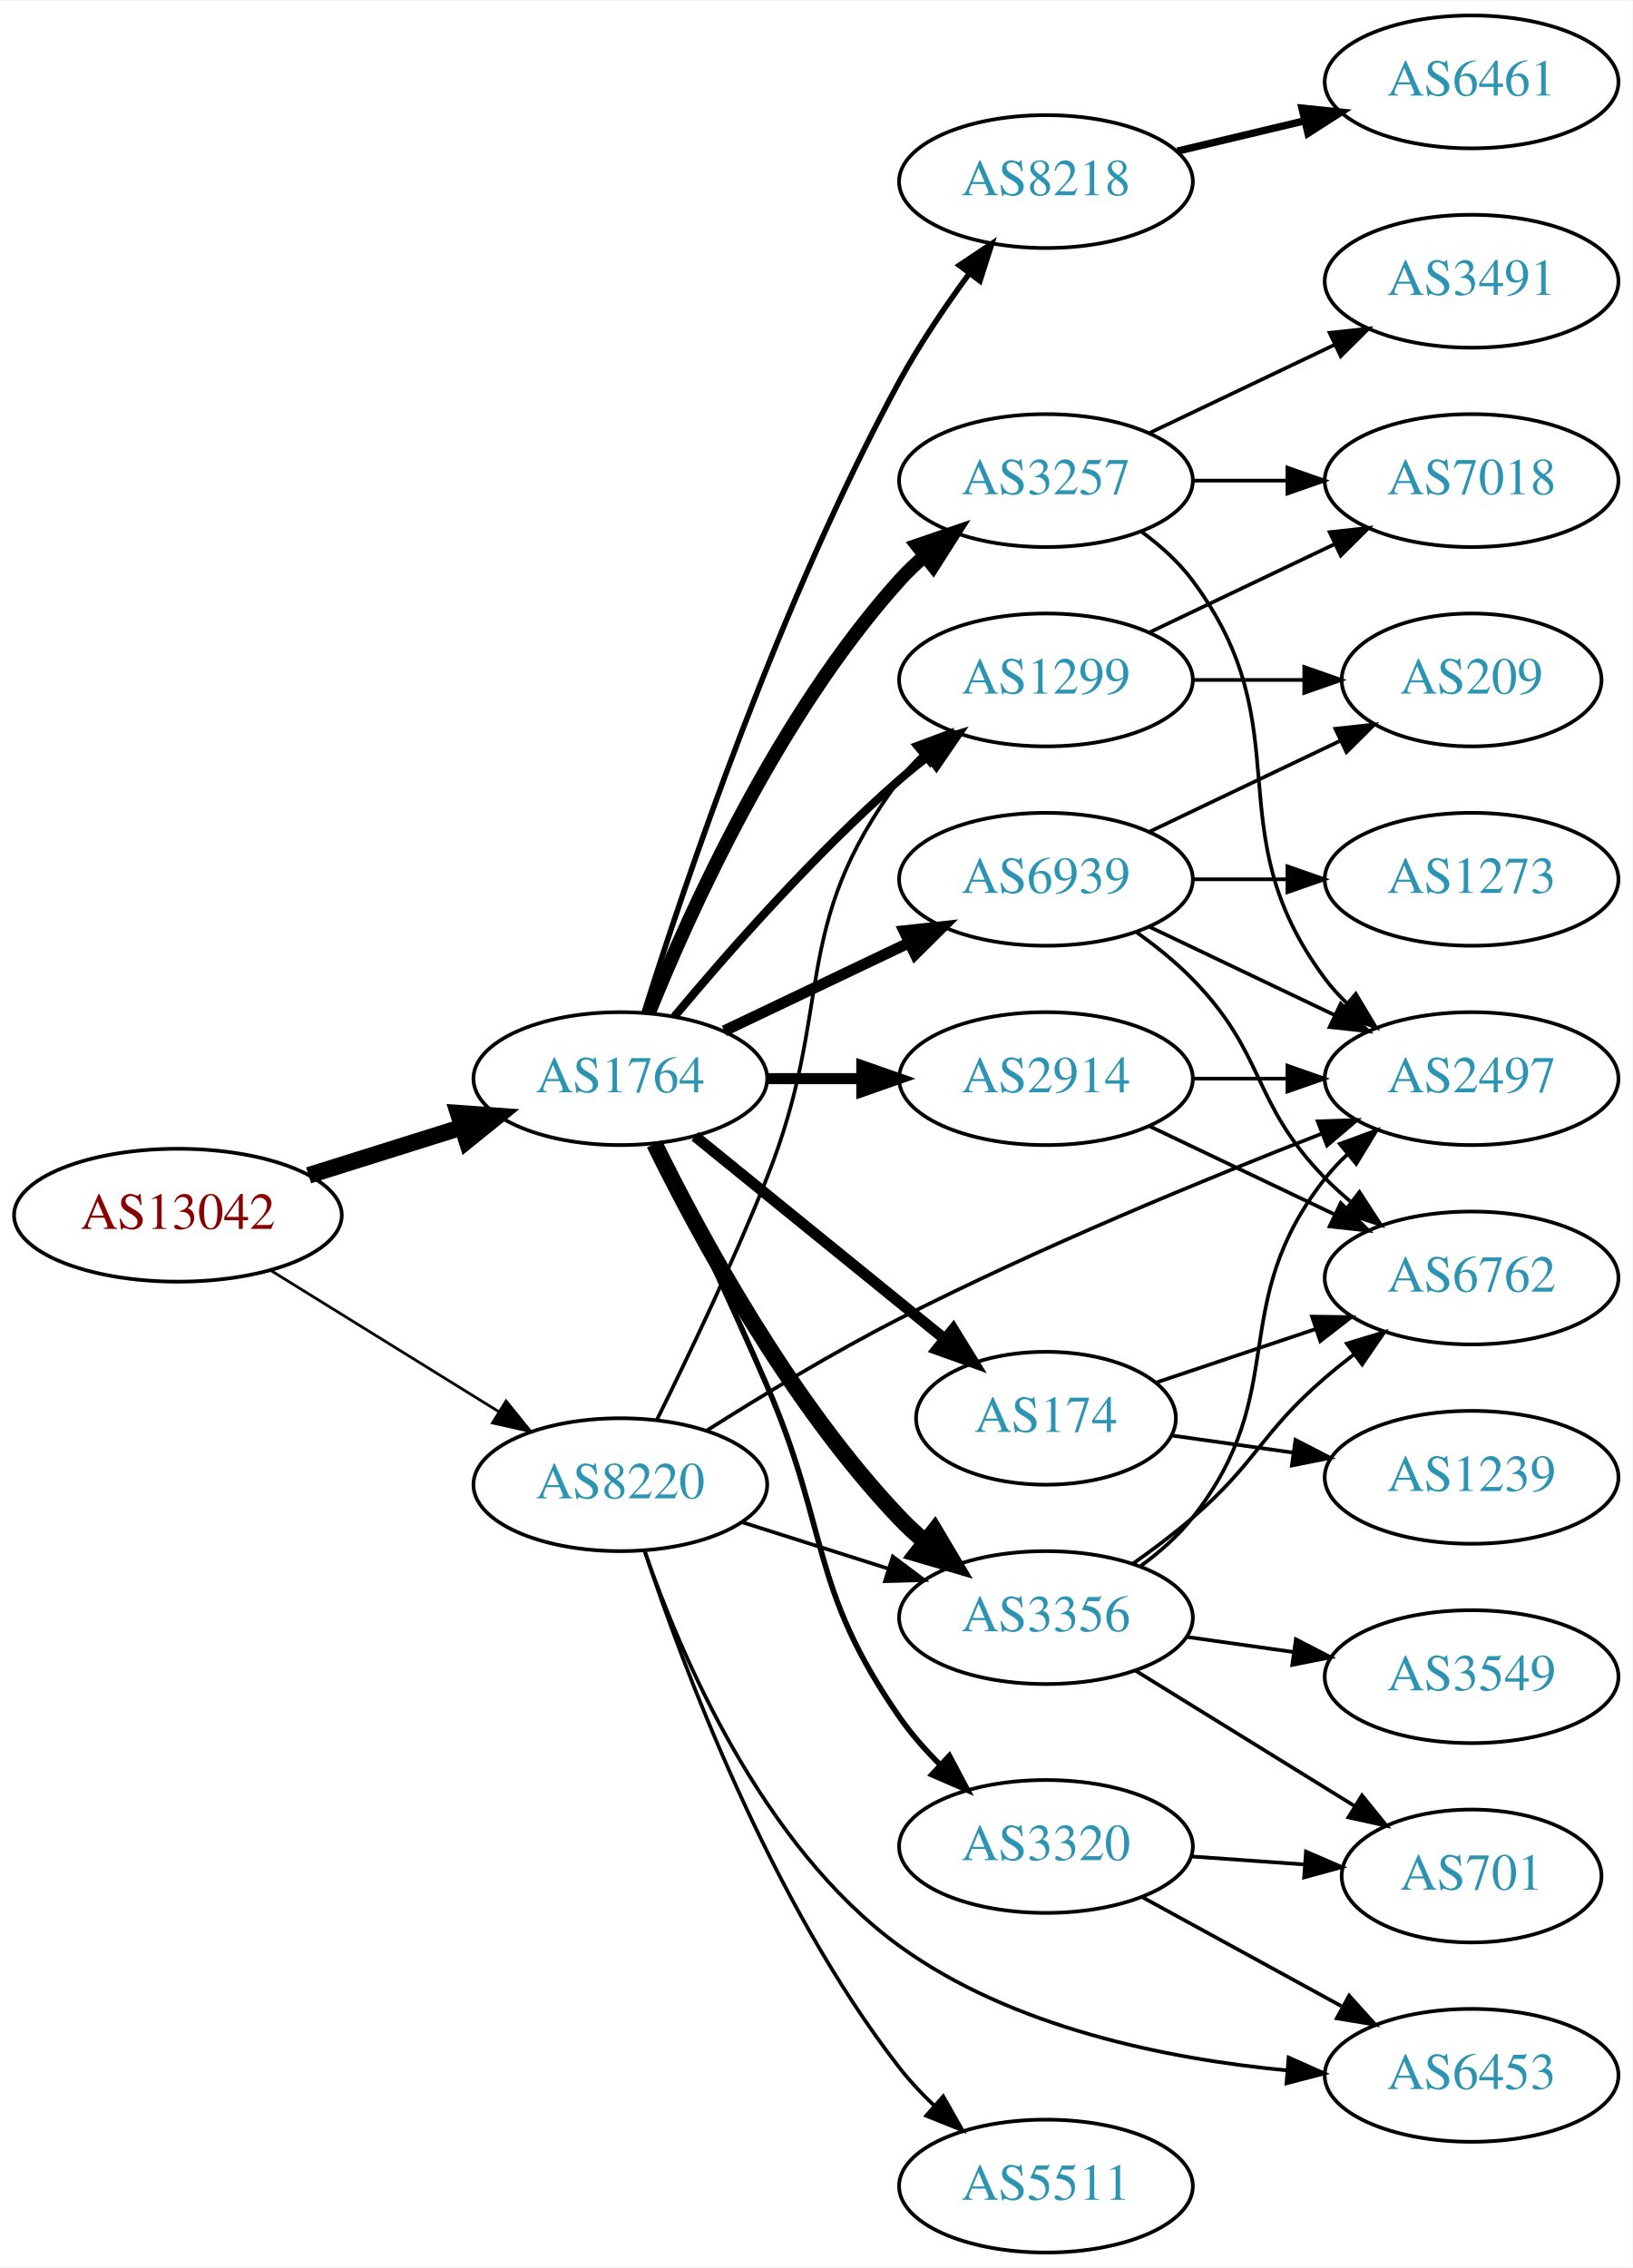
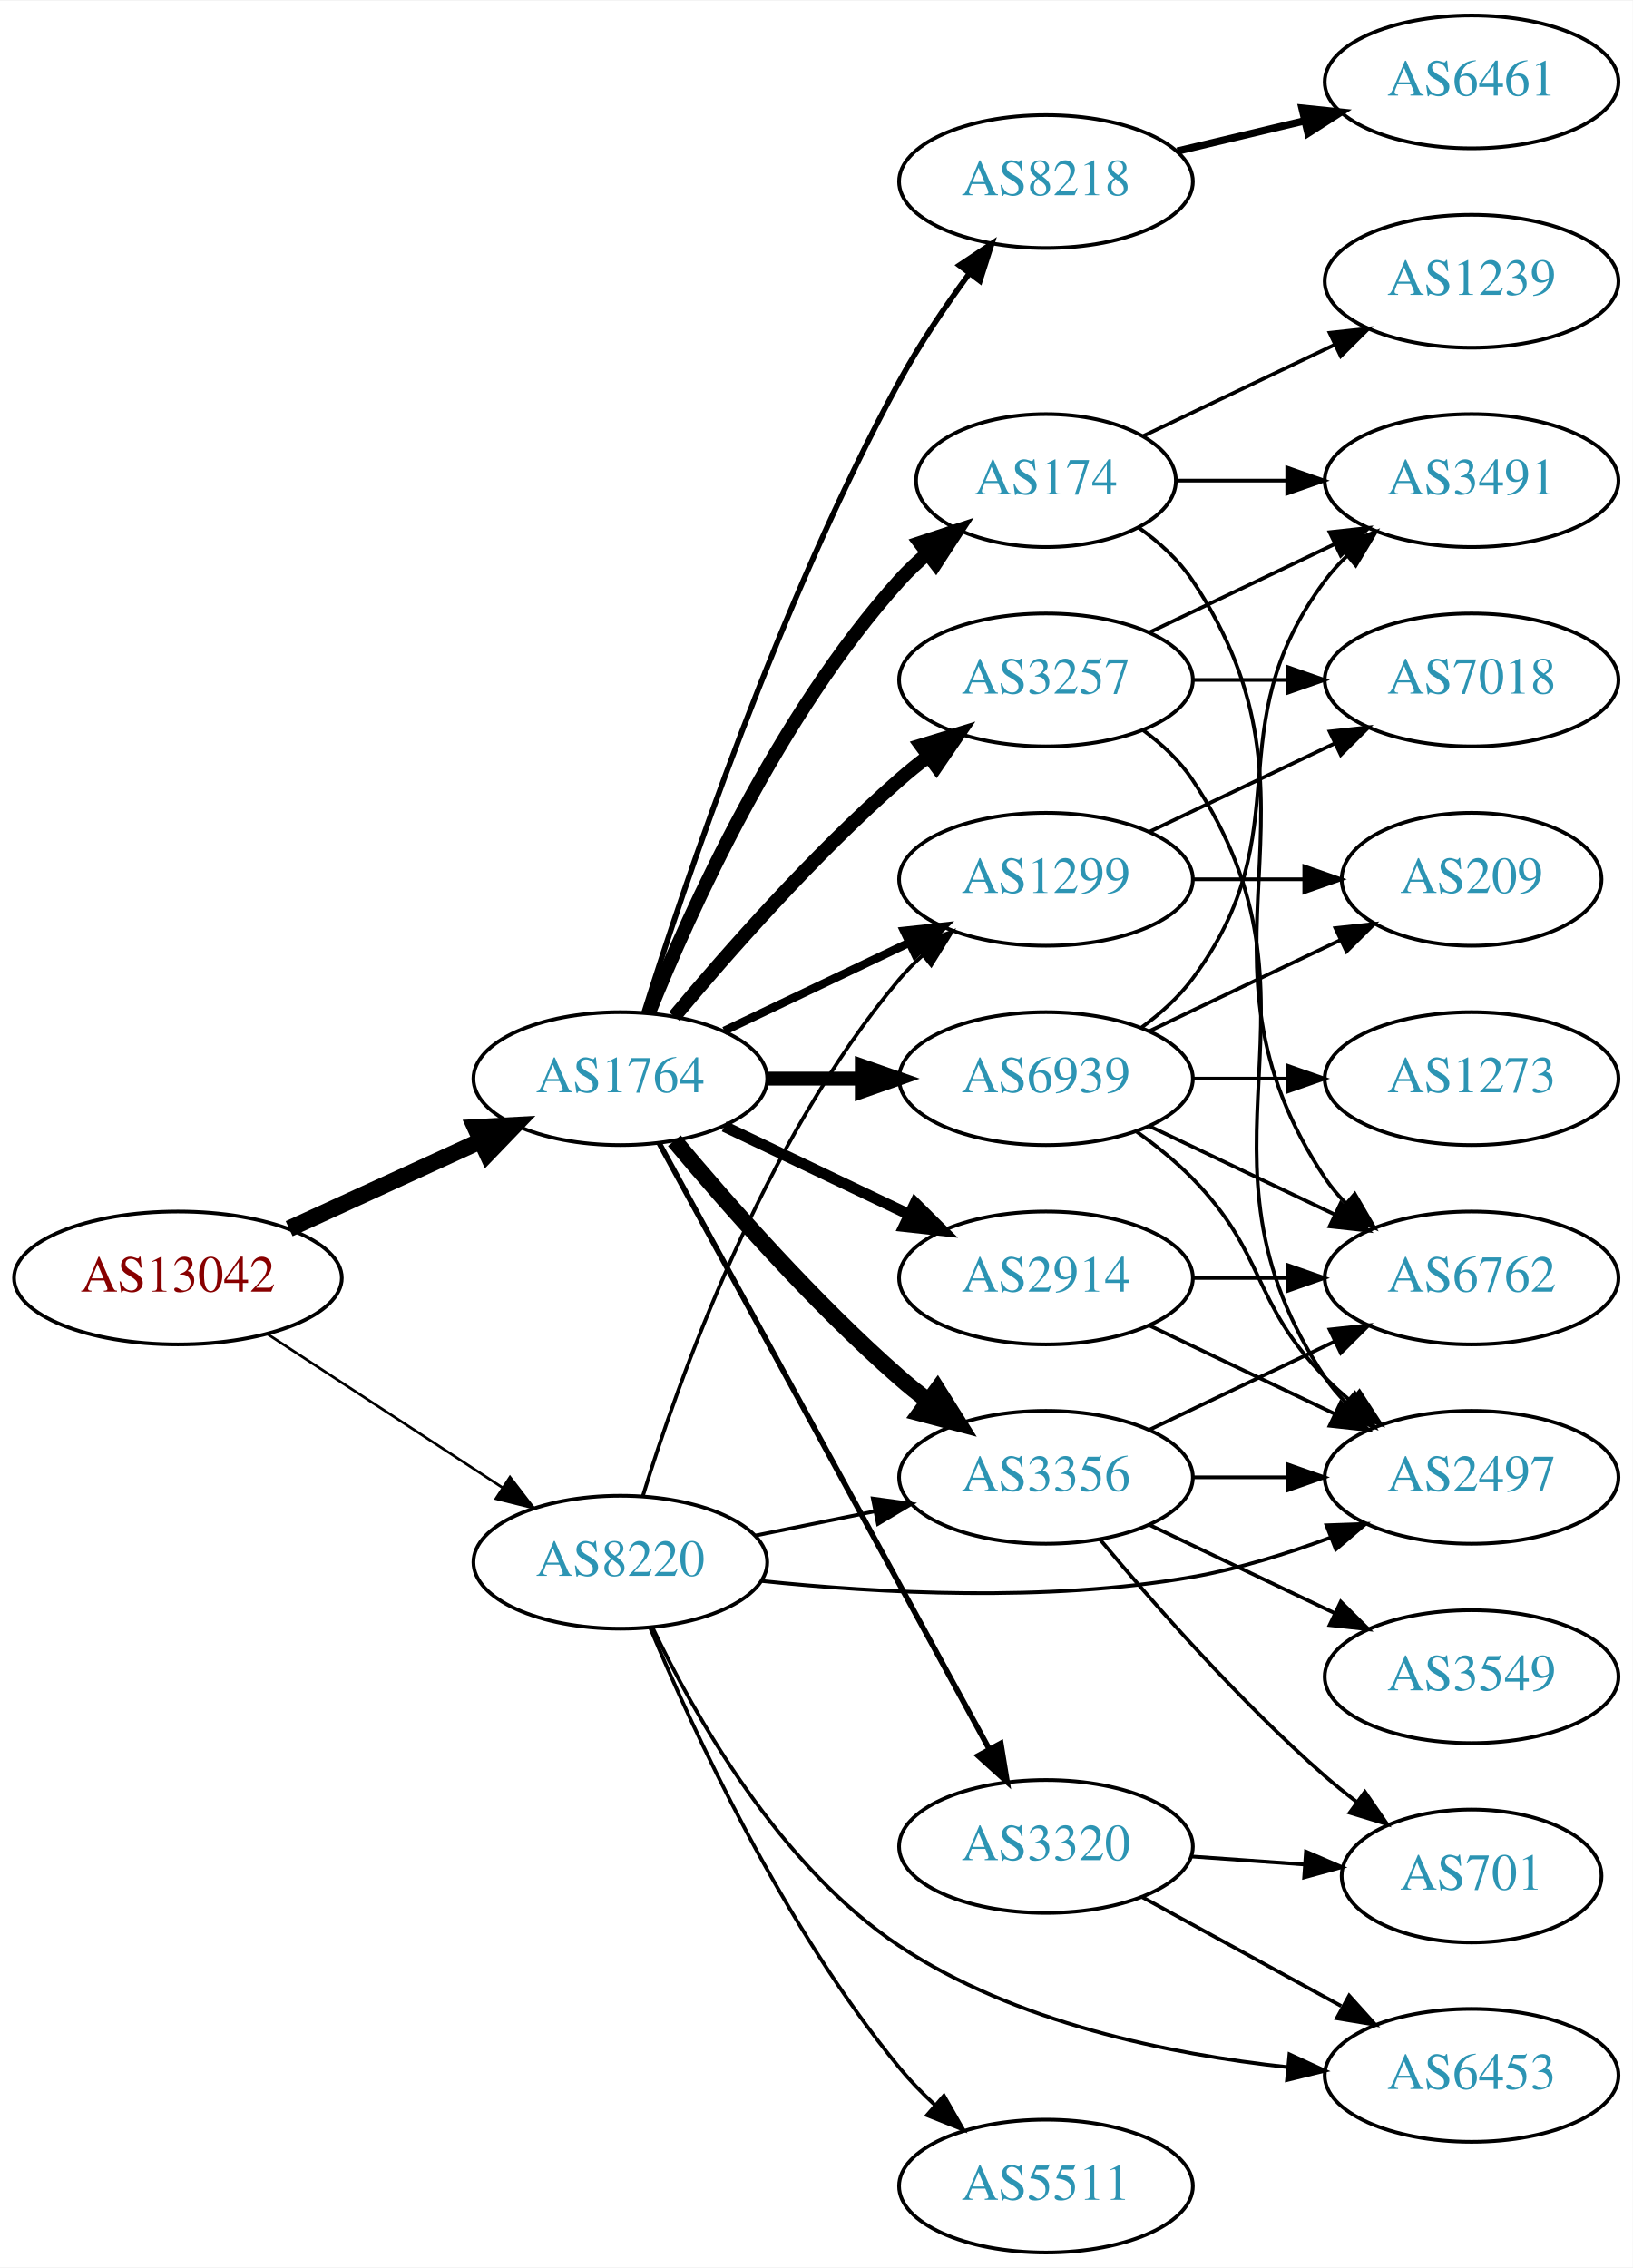
<svg xmlns="http://www.w3.org/2000/svg" xmlns:xlink="http://www.w3.org/1999/xlink" width="442pt" height="614pt" viewBox="0.00 0.00 442.27 614.00">
  <g id="graph0" class="graph" transform="scale(1 1) rotate(0) translate(4 610)">
    <polygon fill="white" stroke="none" points="-4,4 -4,-610 438.271,-610 438.271,4 -4,4" />
    <g id="node1" class="node">
      <g id="a_node1">
        <a xlink:href="/asn/13042" xlink:title="AS13042 ~ Oesterreichische Nationalbank [AT]">
-           <ellipse fill="#ffffff" stroke="black" cx="44.196" cy="-281" rx="44.393" ry="18" />
-           <text text-anchor="middle" x="44.196" y="-277.3" font-family="Times,serif" font-size="14.00" fill="#880000">AS13042</text>
+           <ellipse fill="#ffffff" stroke="black" cx="44.196" cy="-264" rx="44.393" ry="18" />
+           <text text-anchor="middle" x="44.196" y="-260.3" font-family="Times,serif" font-size="14.00" fill="#880000">AS13042</text>
        </a>
      </g>
    </g>
    <g id="node2" class="node">
      <g id="a_node2">
        <a xlink:href="/asn/1764" xlink:title="AS1764 ~ NEXTLAYER-AS [AT]">
          <ellipse fill="#ffffff" stroke="black" cx="164.039" cy="-318" rx="39.794" ry="18" />
          <text text-anchor="middle" x="164.039" y="-314.3" font-family="Times,serif" font-size="14.00" fill="#2c94b3">AS1764</text>
        </a>
      </g>
    </g>
    <g id="edge1" class="edge">
-       <path fill="none" stroke="black" stroke-width="4.5" d="M79.598,-291.801C92.609,-295.886 107.56,-300.581 121.181,-304.858" />
-       <polygon fill="black" stroke="black" stroke-width="4.5" points="120.097,-308.644 130.817,-307.883 122.456,-301.131 120.097,-308.644" />
+       <path fill="none" stroke="black" stroke-width="4.5" d="M74.326,-277.348C89.937,-284.502 109.335,-293.391 126.007,-301.03" />
+       <polygon fill="black" stroke="black" stroke-width="4.5" points="124.727,-304.775 135.459,-305.362 128.008,-297.616 124.727,-304.775" />
    </g>
    <g id="node3" class="node">
      <g id="a_node3">
        <a xlink:href="/asn/8220" xlink:title="AS8220 ~ COLT [GB]">
-           <ellipse fill="#ffffff" stroke="black" cx="164.039" cy="-208" rx="39.794" ry="18" />
-           <text text-anchor="middle" x="164.039" y="-204.3" font-family="Times,serif" font-size="14.00" fill="#2c94b3">AS8220</text>
+           <ellipse fill="#ffffff" stroke="black" cx="164.039" cy="-187" rx="39.794" ry="18" />
+           <text text-anchor="middle" x="164.039" y="-183.3" font-family="Times,serif" font-size="14.00" fill="#2c94b3">AS8220</text>
        </a>
      </g>
    </g>
    <g id="edge2" class="edge">
-       <path fill="none" stroke="black" stroke-width="0.75" d="M69.328,-266.051C87.196,-254.982 111.715,-239.794 131.191,-227.729" />
-       <polygon fill="black" stroke="black" stroke-width="0.75" points="133.085,-230.673 139.742,-222.431 129.398,-224.722 133.085,-230.673" />
+       <path fill="none" stroke="black" stroke-width="0.703" d="M68.478,-248.787C86.708,-236.876 112.229,-220.2 132.163,-207.174" />
+       <polygon fill="black" stroke="black" stroke-width="0.703" points="134.148,-210.059 140.605,-201.659 130.319,-204.199 134.148,-210.059" />
    </g>
    <g id="node4" class="node">
      <g id="a_node4">
-         <a xlink:href="/asn/3356" xlink:title="AS3356 ~ Level 3 Parent, LLC [US]">
-           <ellipse fill="#ffffff" stroke="black" cx="279.332" cy="-172" rx="39.794" ry="18" />
-           <text text-anchor="middle" x="279.332" y="-168.3" font-family="Times,serif" font-size="14.00" fill="#2c94b3">AS3356</text>
+         <a xlink:href="/asn/2914" xlink:title="AS2914 ~ NTT America, Inc. [US]">
+           <ellipse fill="#ffffff" stroke="black" cx="279.332" cy="-264" rx="39.794" ry="18" />
+           <text text-anchor="middle" x="279.332" y="-260.3" font-family="Times,serif" font-size="14.00" fill="#2c94b3">AS2914</text>
        </a>
      </g>
    </g>
    <g id="edge3" class="edge">
-       <path fill="none" stroke="black" stroke-width="4.5" d="M173.271,-300.348C185.361,-275.695 209.759,-230.447 239.685,-199 241.748,-196.832 244.01,-194.733 246.372,-192.727" />
-       <polygon fill="black" stroke="black" stroke-width="4.5" points="249.163,-195.544 254.645,-186.3 244.332,-189.325 249.163,-195.544" />
+       <path fill="none" stroke="black" stroke-width="3" d="M192.175,-305.066C207.169,-297.919 225.99,-288.948 242.213,-281.215" />
+       <polygon fill="black" stroke="black" stroke-width="3" points="243.895,-284.291 251.417,-276.829 240.884,-277.972 243.895,-284.291" />
    </g>
    <g id="node5" class="node">
      <g id="a_node5">
-         <a xlink:href="/asn/2914" xlink:title="AS2914 ~ NTT America, Inc. [US]">
-           <ellipse fill="#ffffff" stroke="black" cx="279.332" cy="-318" rx="39.794" ry="18" />
-           <text text-anchor="middle" x="279.332" y="-314.3" font-family="Times,serif" font-size="14.00" fill="#2c94b3">AS2914</text>
+         <a xlink:href="/asn/3257" xlink:title="AS3257 ~ GTT [DE]">
+           <ellipse fill="#ffffff" stroke="black" cx="279.332" cy="-426" rx="39.794" ry="18" />
+           <text text-anchor="middle" x="279.332" y="-422.3" font-family="Times,serif" font-size="14.00" fill="#2c94b3">AS3257</text>
        </a>
      </g>
    </g>
    <g id="edge4" class="edge">
-       <path fill="none" stroke="black" stroke-width="3" d="M203.711,-318C211.914,-318 220.678,-318 229.21,-318" />
-       <polygon fill="black" stroke="black" stroke-width="3" points="229.449,-321.5 239.449,-318 229.449,-314.5 229.449,-321.5" />
+       <path fill="none" stroke="black" stroke-width="3.75" d="M178.669,-334.817C192.951,-351.929 216.498,-378.745 239.685,-399 242.151,-401.154 244.789,-403.294 247.487,-405.372" />
+       <polygon fill="black" stroke="black" stroke-width="3.75" points="245.512,-408.264 255.641,-411.37 249.66,-402.625 245.512,-408.264" />
    </g>
    <g id="node6" class="node">
      <g id="a_node6">
-         <a xlink:href="/asn/174" xlink:title="AS174 ~ Cogent Communications [US]">
-           <ellipse fill="#ffffff" stroke="black" cx="279.332" cy="-226" rx="35.194" ry="18" />
-           <text text-anchor="middle" x="279.332" y="-222.3" font-family="Times,serif" font-size="14.00" fill="#2c94b3">AS174</text>
+         <a xlink:href="/asn/3356" xlink:title="AS3356 ~ Level 3 Parent, LLC [US]">
+           <ellipse fill="#ffffff" stroke="black" cx="279.332" cy="-210" rx="39.794" ry="18" />
+           <text text-anchor="middle" x="279.332" y="-206.3" font-family="Times,serif" font-size="14.00" fill="#2c94b3">AS3356</text>
        </a>
      </g>
    </g>
    <g id="edge5" class="edge">
-       <path fill="none" stroke="black" stroke-width="3" d="M184.257,-302.393C202.872,-287.277 231.247,-264.235 251.966,-247.41" />
-       <polygon fill="black" stroke="black" stroke-width="3" points="254.216,-250.092 259.772,-241.071 249.803,-244.658 254.216,-250.092" />
+       <path fill="none" stroke="black" stroke-width="4.5" d="M178.669,-301.183C192.951,-284.071 216.498,-257.255 239.685,-237 242.151,-234.846 244.789,-232.706 247.487,-230.628" />
+       <polygon fill="black" stroke="black" stroke-width="4.5" points="249.919,-233.727 255.641,-224.63 245.252,-227.384 249.919,-233.727" />
    </g>
    <g id="node7" class="node">
      <g id="a_node7">
-         <a xlink:href="/asn/3257" xlink:title="AS3257 ~ GTT [DE]">
-           <ellipse fill="#ffffff" stroke="black" cx="279.332" cy="-480" rx="39.794" ry="18" />
-           <text text-anchor="middle" x="279.332" y="-476.3" font-family="Times,serif" font-size="14.00" fill="#2c94b3">AS3257</text>
+         <a xlink:href="/asn/174" xlink:title="AS174 ~ Cogent Communications [US]">
+           <ellipse fill="#ffffff" stroke="black" cx="279.332" cy="-480" rx="35.194" ry="18" />
+           <text text-anchor="middle" x="279.332" y="-476.3" font-family="Times,serif" font-size="14.00" fill="#2c94b3">AS174</text>
        </a>
      </g>
    </g>
    <g id="edge6" class="edge">
-       <path fill="none" stroke="black" stroke-width="3.75" d="M171.786,-335.787C182.837,-363.243 206.891,-416.578 239.685,-453 241.688,-455.224 243.906,-457.363 246.239,-459.397" />
-       <polygon fill="black" stroke="black" stroke-width="3.75" points="244.437,-462.433 254.458,-465.873 248.769,-456.935 244.437,-462.433" />
+       <path fill="none" stroke="black" stroke-width="3.75" d="M171.786,-335.787C182.837,-363.243 206.891,-416.578 239.685,-453 242.001,-455.572 244.606,-458.03 247.341,-460.343" />
+       <polygon fill="black" stroke="black" stroke-width="3.75" points="245.207,-463.117 255.264,-466.448 249.479,-457.572 245.207,-463.117" />
    </g>
    <g id="node8" class="node">
      <g id="a_node8">
        <a xlink:href="/asn/8218" xlink:title="AS8218 ~ legacy Neotelecoms [FR]">
          <ellipse fill="#ffffff" stroke="black" cx="279.332" cy="-561" rx="39.794" ry="18" />
          <text text-anchor="middle" x="279.332" y="-557.3" font-family="Times,serif" font-size="14.00" fill="#2c94b3">AS8218</text>
        </a>
      </g>
    </g>
    <g id="edge7" class="edge">
      <path fill="none" stroke="black" stroke-width="1.5" d="M170.46,-335.841C181.231,-370.146 207.122,-447.203 239.685,-507 245.117,-516.974 252.091,-527.269 258.617,-536.16" />
      <polygon fill="black" stroke="black" stroke-width="1.5" points="255.858,-538.316 264.67,-544.198 261.45,-534.105 255.858,-538.316" />
    </g>
    <g id="node9" class="node">
      <g id="a_node9">
-         <a xlink:href="/asn/1299" xlink:title="AS1299 ~ Telia Carrier [EU]">
-           <ellipse fill="#ffffff" stroke="black" cx="279.332" cy="-426" rx="39.794" ry="18" />
-           <text text-anchor="middle" x="279.332" y="-422.3" font-family="Times,serif" font-size="14.00" fill="#2c94b3">AS1299</text>
+         <a xlink:href="/asn/6939" xlink:title="AS6939 ~ Hurricane Electric LLC [US]">
+           <ellipse fill="#ffffff" stroke="black" cx="279.332" cy="-318" rx="39.794" ry="18" />
+           <text text-anchor="middle" x="279.332" y="-314.3" font-family="Times,serif" font-size="14.00" fill="#2c94b3">AS6939</text>
        </a>
      </g>
    </g>
    <g id="edge8" class="edge">
-       <path fill="none" stroke="black" stroke-width="2.25" d="M178.669,-334.817C192.951,-351.929 216.498,-378.745 239.685,-399 242.151,-401.154 244.789,-403.294 247.487,-405.372" />
-       <polygon fill="black" stroke="black" stroke-width="2.25" points="245.512,-408.264 255.641,-411.37 249.66,-402.625 245.512,-408.264" />
+       <path fill="none" stroke="black" stroke-width="3.75" d="M203.711,-318C211.914,-318 220.678,-318 229.21,-318" />
+       <polygon fill="black" stroke="black" stroke-width="3.75" points="229.449,-321.5 239.449,-318 229.449,-314.5 229.449,-321.5" />
    </g>
    <g id="node10" class="node">
      <g id="a_node10">
+         <a xlink:href="/asn/1299" xlink:title="AS1299 ~ Telia Carrier [EU]">
+           <ellipse fill="#ffffff" stroke="black" cx="279.332" cy="-372" rx="39.794" ry="18" />
+           <text text-anchor="middle" x="279.332" y="-368.3" font-family="Times,serif" font-size="14.00" fill="#2c94b3">AS1299</text>
+         </a>
+       </g>
+     </g>
+     <g id="edge9" class="edge">
+       <path fill="none" stroke="black" stroke-width="2.25" d="M192.175,-330.934C207.169,-338.081 225.99,-347.052 242.213,-354.785" />
+       <polygon fill="black" stroke="black" stroke-width="2.25" points="240.884,-358.028 251.417,-359.171 243.895,-351.709 240.884,-358.028" />
+     </g>
+     <g id="node11" class="node">
+       <g id="a_node11">
        <a xlink:href="/asn/3320" xlink:title="AS3320 ~ DTAG [DE]">
          <ellipse fill="#ffffff" stroke="black" cx="279.332" cy="-110" rx="39.794" ry="18" />
          <text text-anchor="middle" x="279.332" y="-106.3" font-family="Times,serif" font-size="14.00" fill="#2c94b3">AS3320</text>
        </a>
      </g>
    </g>
-     <g id="edge9" class="edge">
-       <path fill="none" stroke="black" stroke-width="1.5" d="M173.617,-300.319C181.645,-283.602 193.843,-257.76 203.685,-235 220.784,-195.457 215.087,-180.368 239.685,-145 242.851,-140.448 246.714,-136.071 250.76,-132.045" />
-       <polygon fill="black" stroke="black" stroke-width="1.5" points="253.172,-134.582 258.128,-125.217 248.414,-129.447 253.172,-134.582" />
-     </g>
-     <g id="node11" class="node">
-       <g id="a_node11">
-         <a xlink:href="/asn/6939" xlink:title="AS6939 ~ Hurricane Electric LLC [US]">
-           <ellipse fill="#ffffff" stroke="black" cx="279.332" cy="-372" rx="39.794" ry="18" />
-           <text text-anchor="middle" x="279.332" y="-368.3" font-family="Times,serif" font-size="14.00" fill="#2c94b3">AS6939</text>
-         </a>
-       </g>
-     </g>
    <g id="edge10" class="edge">
-       <path fill="none" stroke="black" stroke-width="3" d="M192.175,-330.934C207.169,-338.081 225.99,-347.052 242.213,-354.785" />
-       <polygon fill="black" stroke="black" stroke-width="3" points="240.884,-358.028 251.417,-359.171 243.895,-351.709 240.884,-358.028" />
+       <path fill="none" stroke="black" stroke-width="1.5" d="M174.503,-300.624C194.371,-264.147 240.524,-179.412 264.026,-136.264" />
+       <polygon fill="black" stroke="black" stroke-width="1.5" points="267.105,-137.929 268.814,-127.473 260.957,-134.581 267.105,-137.929" />
+     </g>
+     <g id="edge25" class="edge">
+       <path fill="none" stroke="black" d="M200.574,-194.214C210.803,-196.291 222.104,-198.585 232.846,-200.766" />
+       <polygon fill="black" stroke="black" points="232.425,-204.252 242.922,-202.811 233.818,-197.392 232.425,-204.252" />
    </g>
    <g id="edge24" class="edge">
-       <path fill="none" stroke="black" d="M196.899,-197.876C209.207,-193.965 223.46,-189.436 236.568,-185.271" />
-       <polygon fill="black" stroke="black" points="237.848,-188.537 246.318,-182.173 235.728,-181.865 237.848,-188.537" />
-     </g>
-     <g id="edge23" class="edge">
-       <path fill="none" stroke="black" d="M173.925,-225.554C182.171,-242.18 194.516,-267.961 203.685,-291 222.394,-338.01 209.414,-358.458 239.685,-399 241.43,-401.336 243.437,-403.545 245.6,-405.617" />
-       <polygon fill="black" stroke="black" points="243.478,-408.405 253.401,-412.118 247.96,-403.027 243.478,-408.405" />
-     </g>
-     <g id="node15" class="node">
-       <g id="a_node15">
+       <path fill="none" stroke="black" d="M170.1,-204.8C179.636,-235.948 202.695,-301.188 239.685,-345 241.566,-347.228 243.672,-349.359 245.904,-351.376" />
+       <polygon fill="black" stroke="black" points="243.853,-354.218 253.833,-357.775 248.249,-348.771 243.853,-354.218" />
+     </g>
+     <g id="node14" class="node">
+       <g id="a_node14">
        <a xlink:href="/asn/2497" xlink:title="AS2497 ~ Internet Initiative Japan Inc. [JP]">
-           <ellipse fill="#ffffff" stroke="black" cx="394.625" cy="-318" rx="39.794" ry="18" />
-           <text text-anchor="middle" x="394.625" y="-314.3" font-family="Times,serif" font-size="14.00" fill="#2c94b3">AS2497</text>
-         </a>
-       </g>
-     </g>
-     <g id="edge27" class="edge">
-       <path fill="none" stroke="black" d="M187.428,-222.65C202.011,-231.9 221.616,-243.798 239.685,-253 277.638,-272.328 322.689,-290.865 354.214,-303.161" />
-       <polygon fill="black" stroke="black" points="352.951,-306.425 363.54,-306.771 355.478,-299.897 352.951,-306.425" />
+           <ellipse fill="#ffffff" stroke="black" cx="394.625" cy="-210" rx="39.794" ry="18" />
+           <text text-anchor="middle" x="394.625" y="-206.3" font-family="Times,serif" font-size="14.00" fill="#2c94b3">AS2497</text>
+         </a>
+       </g>
+     </g>
+     <g id="edge28" class="edge">
+       <path fill="none" stroke="black" d="M202.358,-181.916C233.724,-178.622 279.61,-176.099 318.978,-183 331.492,-185.194 344.673,-189.309 356.418,-193.677" />
+       <polygon fill="black" stroke="black" points="355.311,-197.002 365.9,-197.369 357.851,-190.479 355.311,-197.002" />
    </g>
    <g id="node20" class="node">
      <g id="a_node20">
        <a xlink:href="/asn/6453" xlink:title="AS6453 ~ TATA COMMUNICATIONS (AMERICA) INC [US]">
          <ellipse fill="#ffffff" stroke="black" cx="394.625" cy="-48" rx="39.794" ry="18" />
          <text text-anchor="middle" x="394.625" y="-44.3" font-family="Times,serif" font-size="14.00" fill="#2c94b3">AS6453</text>
        </a>
      </g>
    </g>
-     <g id="edge25" class="edge">
-       <path fill="none" stroke="black" d="M170.656,-189.934C180.194,-162.375 202.255,-110.177 239.685,-83 270.104,-60.914 312.116,-52.447 344.567,-49.346" />
-       <polygon fill="black" stroke="black" points="345.057,-52.818 354.74,-48.517 344.489,-45.841 345.057,-52.818" />
+     <g id="edge26" class="edge">
+       <path fill="none" stroke="black" d="M172.803,-169.216C184.033,-145.675 207.093,-104.629 239.685,-83 270.904,-62.282 312.678,-53.71 344.832,-50.221" />
+       <polygon fill="black" stroke="black" points="345.287,-53.693 354.908,-49.257 344.62,-46.725 345.287,-53.693" />
    </g>
    <g id="node21" class="node">
      <g id="a_node21">
        <a xlink:href="/asn/5511" xlink:title="AS5511 ~ Orange S.A. [FR]">
          <ellipse fill="#ffffff" stroke="black" cx="279.332" cy="-18" rx="39.794" ry="18" />
          <text text-anchor="middle" x="279.332" y="-14.3" font-family="Times,serif" font-size="14.00" fill="#2c94b3">AS5511</text>
        </a>
      </g>
    </g>
-     <g id="edge26" class="edge">
-       <path fill="none" stroke="black" d="M170.636,-190.014C180.844,-159.142 204.703,-95.047 239.685,-50 242.465,-46.42 245.711,-42.974 249.12,-39.754" />
-       <polygon fill="black" stroke="black" points="251.499,-42.323 256.722,-33.105 246.89,-37.054 251.499,-42.323" />
+     <g id="edge27" class="edge">
+       <path fill="none" stroke="black" d="M172.098,-169.266C183.567,-141.827 208.17,-88.259 239.685,-50 242.567,-46.502 245.874,-43.103 249.314,-39.909" />
+       <polygon fill="black" stroke="black" points="251.689,-42.482 256.944,-33.283 247.099,-37.197 251.689,-42.482" />
+     </g>
+     <g id="edge22" class="edge">
+       <path fill="none" stroke="black" d="M307.468,-251.066C322.462,-243.919 341.283,-234.948 357.506,-227.215" />
+       <polygon fill="black" stroke="black" points="359.188,-230.291 366.71,-222.829 356.177,-223.972 359.188,-230.291" />
+     </g>
+     <g id="node16" class="node">
+       <g id="a_node16">
+         <a xlink:href="/asn/6762" xlink:title="AS6762 ~ TELECOM ITALIA SPARKLE S.p.A. [IT]">
+           <ellipse fill="#ffffff" stroke="black" cx="394.625" cy="-264" rx="39.794" ry="18" />
+           <text text-anchor="middle" x="394.625" y="-260.3" font-family="Times,serif" font-size="14.00" fill="#2c94b3">AS6762</text>
+         </a>
+       </g>
+     </g>
+     <g id="edge21" class="edge">
+       <path fill="none" stroke="black" d="M319.004,-264C327.207,-264 335.971,-264 344.503,-264" />
+       <polygon fill="black" stroke="black" points="344.742,-267.5 354.742,-264 344.742,-260.5 344.742,-267.5" />
    </g>
    <g id="node12" class="node">
      <g id="a_node12">
+         <a xlink:href="/asn/7018" xlink:title="AS7018 ~ AT&amp;T Services, Inc. [US]">
+           <ellipse fill="#ffffff" stroke="black" cx="394.625" cy="-426" rx="39.794" ry="18" />
+           <text text-anchor="middle" x="394.625" y="-422.3" font-family="Times,serif" font-size="14.00" fill="#2c94b3">AS7018</text>
+         </a>
+       </g>
+     </g>
+     <g id="edge11" class="edge">
+       <path fill="none" stroke="black" d="M319.004,-426C327.207,-426 335.971,-426 344.503,-426" />
+       <polygon fill="black" stroke="black" points="344.742,-429.5 354.742,-426 344.742,-422.5 344.742,-429.5" />
+     </g>
+     <g id="node13" class="node">
+       <g id="a_node13">
+         <a xlink:href="/asn/3491" xlink:title="AS3491 ~ PCCW Global, Inc. [US]">
+           <ellipse fill="#ffffff" stroke="black" cx="394.625" cy="-480" rx="39.794" ry="18" />
+           <text text-anchor="middle" x="394.625" y="-476.3" font-family="Times,serif" font-size="14.00" fill="#2c94b3">AS3491</text>
+         </a>
+       </g>
+     </g>
+     <g id="edge12" class="edge">
+       <path fill="none" stroke="black" d="M307.468,-438.934C322.462,-446.081 341.283,-455.052 357.506,-462.785" />
+       <polygon fill="black" stroke="black" points="356.177,-466.028 366.71,-467.171 359.188,-459.709 356.177,-466.028" />
+     </g>
+     <g id="edge13" class="edge">
+       <path fill="none" stroke="black" d="M305.651,-412.393C310.707,-408.649 315.518,-404.169 318.978,-399 360.003,-337.706 313.954,-298.294 354.978,-237 356.6,-234.577 358.519,-232.305 360.621,-230.19" />
+       <polygon fill="black" stroke="black" points="362.988,-232.771 368.306,-223.607 358.434,-227.454 362.988,-232.771" />
+     </g>
+     <g id="edge17" class="edge">
+       <path fill="none" stroke="black" d="M319.004,-210C327.207,-210 335.971,-210 344.503,-210" />
+       <polygon fill="black" stroke="black" points="344.742,-213.5 354.742,-210 344.742,-206.5 344.742,-213.5" />
+     </g>
+     <g id="node15" class="node">
+       <g id="a_node15">
        <a xlink:href="/asn/701" xlink:title="AS701 ~ UUNET [US]">
          <ellipse fill="#ffffff" stroke="black" cx="394.625" cy="-102" rx="35.194" ry="18" />
          <text text-anchor="middle" x="394.625" y="-98.3" font-family="Times,serif" font-size="14.00" fill="#2c94b3">AS701</text>
        </a>
      </g>
    </g>
-     <g id="edge11" class="edge">
-       <path fill="none" stroke="black" d="M303.532,-157.666C320.667,-147.078 344.163,-132.561 362.864,-121.006" />
-       <polygon fill="black" stroke="black" points="364.943,-123.836 371.61,-115.602 361.264,-117.881 364.943,-123.836" />
-     </g>
-     <g id="node13" class="node">
-       <g id="a_node13">
-         <a xlink:href="/asn/6762" xlink:title="AS6762 ~ TELECOM ITALIA SPARKLE S.p.A. [IT]">
-           <ellipse fill="#ffffff" stroke="black" cx="394.625" cy="-264" rx="39.794" ry="18" />
-           <text text-anchor="middle" x="394.625" y="-260.3" font-family="Times,serif" font-size="14.00" fill="#2c94b3">AS6762</text>
-         </a>
-       </g>
-     </g>
-     <g id="edge12" class="edge">
-       <path fill="none" stroke="black" d="M302.98,-186.678C308.383,-190.487 314.017,-194.726 318.978,-199 336.604,-214.184 337.352,-221.816 354.978,-237 357.458,-239.137 360.107,-241.265 362.811,-243.335" />
-       <polygon fill="black" stroke="black" points="360.842,-246.231 370.976,-249.322 364.981,-240.586 360.842,-246.231" />
-     </g>
-     <g id="node14" class="node">
-       <g id="a_node14">
+     <g id="edge14" class="edge">
+       <path fill="none" stroke="black" d="M293.962,-193.183C308.244,-176.071 331.791,-149.255 354.978,-129 357.648,-126.668 360.521,-124.352 363.451,-122.114" />
+       <polygon fill="black" stroke="black" points="365.729,-124.784 371.742,-116.061 361.602,-119.13 365.729,-124.784" />
+     </g>
+     <g id="edge15" class="edge">
+       <path fill="none" stroke="black" d="M307.468,-222.934C322.462,-230.081 341.283,-239.052 357.506,-246.785" />
+       <polygon fill="black" stroke="black" points="356.177,-250.028 366.71,-251.171 359.188,-243.709 356.177,-250.028" />
+     </g>
+     <g id="node17" class="node">
+       <g id="a_node17">
        <a xlink:href="/asn/3549" xlink:title="AS3549 ~ Level 3 Parent, LLC [US]">
          <ellipse fill="#ffffff" stroke="black" cx="394.625" cy="-156" rx="39.794" ry="18" />
          <text text-anchor="middle" x="394.625" y="-152.3" font-family="Times,serif" font-size="14.00" fill="#2c94b3">AS3549</text>
        </a>
      </g>
    </g>
-     <g id="edge13" class="edge">
-       <path fill="none" stroke="black" d="M317.428,-166.761C326.72,-165.449 336.811,-164.024 346.518,-162.653" />
-       <polygon fill="black" stroke="black" points="347.033,-166.115 356.445,-161.251 346.054,-159.184 347.033,-166.115" />
-     </g>
-     <g id="edge14" class="edge">
-       <path fill="none" stroke="black" d="M305.075,-186.025C310.161,-189.748 315.13,-194.113 318.978,-199 346.14,-233.498 327.816,-256.502 354.978,-291 356.782,-293.291 358.832,-295.467 361.025,-297.516" />
-       <polygon fill="black" stroke="black" points="358.934,-300.328 368.881,-303.975 363.379,-294.92 358.934,-300.328" />
-     </g>
-     <g id="edge17" class="edge">
-       <path fill="none" stroke="black" d="M307.468,-305.066C322.462,-297.919 341.283,-288.948 357.506,-281.215" />
-       <polygon fill="black" stroke="black" points="359.188,-284.291 366.71,-276.829 356.177,-277.972 359.188,-284.291" />
-     </g>
-     <g id="edge18" class="edge">
-       <path fill="none" stroke="black" d="M319.004,-318C327.207,-318 335.971,-318 344.503,-318" />
-       <polygon fill="black" stroke="black" points="344.742,-321.5 354.742,-318 344.742,-314.5 344.742,-321.5" />
-     </g>
    <g id="edge16" class="edge">
-       <path fill="none" stroke="black" d="M309.213,-235.687C322.317,-240.082 338.054,-245.361 352.371,-250.163" />
-       <polygon fill="black" stroke="black" points="351.412,-253.533 362.006,-253.395 353.638,-246.896 351.412,-253.533" />
-     </g>
-     <g id="node16" class="node">
-       <g id="a_node16">
-         <a xlink:href="/asn/1239" xlink:title="AS1239 ~ Sprint [US]">
-           <ellipse fill="#ffffff" stroke="black" cx="394.625" cy="-210" rx="39.794" ry="18" />
-           <text text-anchor="middle" x="394.625" y="-206.3" font-family="Times,serif" font-size="14.00" fill="#2c94b3">AS1239</text>
-         </a>
-       </g>
-     </g>
-     <g id="edge15" class="edge">
-       <path fill="none" stroke="black" d="M313.405,-221.329C323.706,-219.874 335.273,-218.241 346.348,-216.677" />
-       <polygon fill="black" stroke="black" points="346.919,-220.131 356.331,-215.267 345.94,-213.2 346.919,-220.131" />
-     </g>
-     <g id="edge22" class="edge">
-       <path fill="none" stroke="black" d="M305.262,-466.118C310.338,-462.389 315.256,-457.984 318.978,-453 349.249,-412.458 324.707,-385.542 354.978,-345 356.723,-342.664 358.73,-340.455 360.893,-338.383" />
-       <polygon fill="black" stroke="black" points="363.253,-340.973 368.694,-331.882 358.771,-335.595 363.253,-340.973" />
+       <path fill="none" stroke="black" d="M307.468,-197.066C322.462,-189.919 341.283,-180.948 357.506,-173.215" />
+       <polygon fill="black" stroke="black" points="359.188,-176.291 366.71,-168.829 356.177,-169.972 359.188,-176.291" />
+     </g>
+     <g id="edge20" class="edge">
+       <path fill="none" stroke="black" d="M314.631,-480C324.008,-480 334.358,-480 344.393,-480" />
+       <polygon fill="black" stroke="black" points="344.681,-483.5 354.681,-480 344.681,-476.5 344.681,-483.5" />
+     </g>
+     <g id="edge19" class="edge">
+       <path fill="none" stroke="black" d="M304.449,-467.266C309.938,-463.352 315.245,-458.577 318.978,-453 360.003,-391.706 313.954,-352.294 354.978,-291 356.6,-288.577 358.519,-286.305 360.621,-284.19" />
+       <polygon fill="black" stroke="black" points="362.988,-286.771 368.306,-277.607 358.434,-281.454 362.988,-286.771" />
    </g>
    <g id="node18" class="node">
      <g id="a_node18">
-         <a xlink:href="/asn/7018" xlink:title="AS7018 ~ AT&amp;T Services, Inc. [US]">
-           <ellipse fill="#ffffff" stroke="black" cx="394.625" cy="-480" rx="39.794" ry="18" />
-           <text text-anchor="middle" x="394.625" y="-476.3" font-family="Times,serif" font-size="14.00" fill="#2c94b3">AS7018</text>
-         </a>
-       </g>
-     </g>
-     <g id="edge20" class="edge">
-       <path fill="none" stroke="black" d="M319.004,-480C327.207,-480 335.971,-480 344.503,-480" />
-       <polygon fill="black" stroke="black" points="344.742,-483.5 354.742,-480 344.742,-476.5 344.742,-483.5" />
+         <a xlink:href="/asn/1239" xlink:title="AS1239 ~ Sprint [US]">
+           <ellipse fill="#ffffff" stroke="black" cx="394.625" cy="-534" rx="39.794" ry="18" />
+           <text text-anchor="middle" x="394.625" y="-530.3" font-family="Times,serif" font-size="14.00" fill="#2c94b3">AS1239</text>
+         </a>
+       </g>
+     </g>
+     <g id="edge18" class="edge">
+       <path fill="none" stroke="black" d="M305.757,-492.119C321.059,-499.413 340.783,-508.814 357.665,-516.86" />
+       <polygon fill="black" stroke="black" points="356.172,-520.026 366.705,-521.169 359.184,-513.707 356.172,-520.026" />
    </g>
    <g id="node19" class="node">
      <g id="a_node19">
-         <a xlink:href="/asn/3491" xlink:title="AS3491 ~ PCCW Global, Inc. [US]">
-           <ellipse fill="#ffffff" stroke="black" cx="394.625" cy="-534" rx="39.794" ry="18" />
-           <text text-anchor="middle" x="394.625" y="-530.3" font-family="Times,serif" font-size="14.00" fill="#2c94b3">AS3491</text>
-         </a>
-       </g>
-     </g>
-     <g id="edge21" class="edge">
-       <path fill="none" stroke="black" d="M307.468,-492.934C322.462,-500.081 341.283,-509.052 357.506,-516.785" />
-       <polygon fill="black" stroke="black" points="356.177,-520.028 366.71,-521.171 359.188,-513.709 356.177,-520.028" />
-     </g>
-     <g id="node17" class="node">
-       <g id="a_node17">
        <a xlink:href="/asn/6461" xlink:title="AS6461 ~ Zayo Bandwidth [US]">
          <ellipse fill="#ffffff" stroke="black" cx="394.625" cy="-588" rx="39.794" ry="18" />
          <text text-anchor="middle" x="394.625" y="-584.3" font-family="Times,serif" font-size="14.00" fill="#2c94b3">AS6461</text>
        </a>
      </g>
    </g>
-     <g id="edge19" class="edge">
+     <g id="edge23" class="edge">
      <path fill="none" stroke="black" stroke-width="2" d="M314.939,-569.248C325.81,-571.838 337.964,-574.735 349.407,-577.462" />
      <polygon fill="black" stroke="black" stroke-width="2" points="348.69,-580.889 359.229,-579.803 350.313,-574.08 348.69,-580.889" />
    </g>
+     <g id="edge33" class="edge">
+       <path fill="none" stroke="black" d="M305.262,-331.882C310.338,-335.611 315.256,-340.016 318.978,-345 349.249,-385.542 324.707,-412.458 354.978,-453 356.723,-455.336 358.73,-457.545 360.893,-459.617" />
+       <polygon fill="black" stroke="black" points="358.771,-462.405 368.694,-466.118 363.253,-457.027 358.771,-462.405" />
+     </g>
+     <g id="edge30" class="edge">
+       <path fill="none" stroke="black" d="M303.926,-303.611C309.182,-299.852 314.513,-295.563 318.978,-291 339.151,-270.383 334.806,-257.617 354.978,-237 357.071,-234.861 359.354,-232.782 361.731,-230.79" />
+       <polygon fill="black" stroke="black" points="364.249,-233.268 370.031,-224.389 359.974,-227.725 364.249,-233.268" />
+     </g>
    <g id="edge29" class="edge">
-       <path fill="none" stroke="black" d="M307.468,-438.934C322.462,-446.081 341.283,-455.052 357.506,-462.785" />
-       <polygon fill="black" stroke="black" points="356.177,-466.028 366.71,-467.171 359.188,-459.709 356.177,-466.028" />
+       <path fill="none" stroke="black" d="M307.468,-305.066C322.462,-297.919 341.283,-288.948 357.506,-281.215" />
+       <polygon fill="black" stroke="black" points="359.188,-284.291 366.71,-276.829 356.177,-277.972 359.188,-284.291" />
    </g>
    <g id="node22" class="node">
      <g id="a_node22">
+         <a xlink:href="/asn/1273" xlink:title="AS1273 ~ Vodafone Group PLC [EU]">
+           <ellipse fill="#ffffff" stroke="black" cx="394.625" cy="-318" rx="39.794" ry="18" />
+           <text text-anchor="middle" x="394.625" y="-314.3" font-family="Times,serif" font-size="14.00" fill="#2c94b3">AS1273</text>
+         </a>
+       </g>
+     </g>
+     <g id="edge31" class="edge">
+       <path fill="none" stroke="black" d="M319.004,-318C327.207,-318 335.971,-318 344.503,-318" />
+       <polygon fill="black" stroke="black" points="344.742,-321.5 354.742,-318 344.742,-314.5 344.742,-321.5" />
+     </g>
+     <g id="node23" class="node">
+       <g id="a_node23">
        <a xlink:href="/asn/209" xlink:title="AS209 ~ CenturyLink Communications, LLC [US]">
-           <ellipse fill="#ffffff" stroke="black" cx="394.625" cy="-426" rx="35.194" ry="18" />
-           <text text-anchor="middle" x="394.625" y="-422.3" font-family="Times,serif" font-size="14.00" fill="#2c94b3">AS209</text>
-         </a>
-       </g>
-     </g>
-     <g id="edge28" class="edge">
-       <path fill="none" stroke="black" d="M319.004,-426C328.709,-426 339.2,-426 349.163,-426" />
-       <polygon fill="black" stroke="black" points="349.299,-429.5 359.299,-426 349.299,-422.5 349.299,-429.5" />
-     </g>
-     <g id="edge31" class="edge">
+           <ellipse fill="#ffffff" stroke="black" cx="394.625" cy="-372" rx="35.194" ry="18" />
+           <text text-anchor="middle" x="394.625" y="-368.3" font-family="Times,serif" font-size="14.00" fill="#2c94b3">AS209</text>
+         </a>
+       </g>
+     </g>
+     <g id="edge32" class="edge">
+       <path fill="none" stroke="black" d="M307.468,-330.934C322.9,-338.29 342.385,-347.577 358.92,-355.459" />
+       <polygon fill="black" stroke="black" points="357.729,-358.768 368.262,-359.911 360.741,-352.449 357.729,-358.768" />
+     </g>
+     <g id="edge35" class="edge">
+       <path fill="none" stroke="black" d="M307.468,-384.934C322.462,-392.081 341.283,-401.052 357.506,-408.785" />
+       <polygon fill="black" stroke="black" points="356.177,-412.028 366.71,-413.171 359.188,-405.709 356.177,-412.028" />
+     </g>
+     <g id="edge34" class="edge">
+       <path fill="none" stroke="black" d="M319.004,-372C328.709,-372 339.2,-372 349.163,-372" />
+       <polygon fill="black" stroke="black" points="349.299,-375.5 359.299,-372 349.299,-368.5 349.299,-375.5" />
+     </g>
+     <g id="edge37" class="edge">
      <path fill="none" stroke="black" d="M318.687,-107.292C328.502,-106.599 339.137,-105.848 349.228,-105.135" />
      <polygon fill="black" stroke="black" points="349.76,-108.606 359.489,-104.41 349.267,-101.624 349.76,-108.606" />
    </g>
-     <g id="edge30" class="edge">
+     <g id="edge36" class="edge">
      <path fill="none" stroke="black" d="M305.475,-96.24C321.316,-87.571 341.977,-76.265 359.313,-66.777" />
      <polygon fill="black" stroke="black" points="361.459,-69.592 368.551,-61.721 358.099,-63.452 361.459,-69.592" />
    </g>
-     <g id="edge33" class="edge">
-       <path fill="none" stroke="black" d="M303.926,-357.611C309.182,-353.852 314.513,-349.563 318.978,-345 339.151,-324.383 334.806,-311.617 354.978,-291 357.071,-288.861 359.354,-286.782 361.731,-284.79" />
-       <polygon fill="black" stroke="black" points="364.249,-287.268 370.031,-278.389 359.974,-281.725 364.249,-287.268" />
-     </g>
-     <g id="edge34" class="edge">
-       <path fill="none" stroke="black" d="M307.468,-359.066C322.462,-351.919 341.283,-342.948 357.506,-335.215" />
-       <polygon fill="black" stroke="black" points="359.188,-338.291 366.71,-330.829 356.177,-331.972 359.188,-338.291" />
-     </g>
-     <g id="edge35" class="edge">
-       <path fill="none" stroke="black" d="M307.468,-384.934C322.9,-392.29 342.385,-401.577 358.92,-409.459" />
-       <polygon fill="black" stroke="black" points="357.729,-412.768 368.262,-413.911 360.741,-406.449 357.729,-412.768" />
-     </g>
-     <g id="node23" class="node">
-       <g id="a_node23">
-         <a xlink:href="/asn/1273" xlink:title="AS1273 ~ Vodafone Group PLC [EU]">
-           <ellipse fill="#ffffff" stroke="black" cx="394.625" cy="-372" rx="39.794" ry="18" />
-           <text text-anchor="middle" x="394.625" y="-368.3" font-family="Times,serif" font-size="14.00" fill="#2c94b3">AS1273</text>
-         </a>
-       </g>
-     </g>
-     <g id="edge32" class="edge">
-       <path fill="none" stroke="black" d="M319.004,-372C327.207,-372 335.971,-372 344.503,-372" />
-       <polygon fill="black" stroke="black" points="344.742,-375.5 354.742,-372 344.742,-368.5 344.742,-375.5" />
-     </g>
  </g>
</svg>
